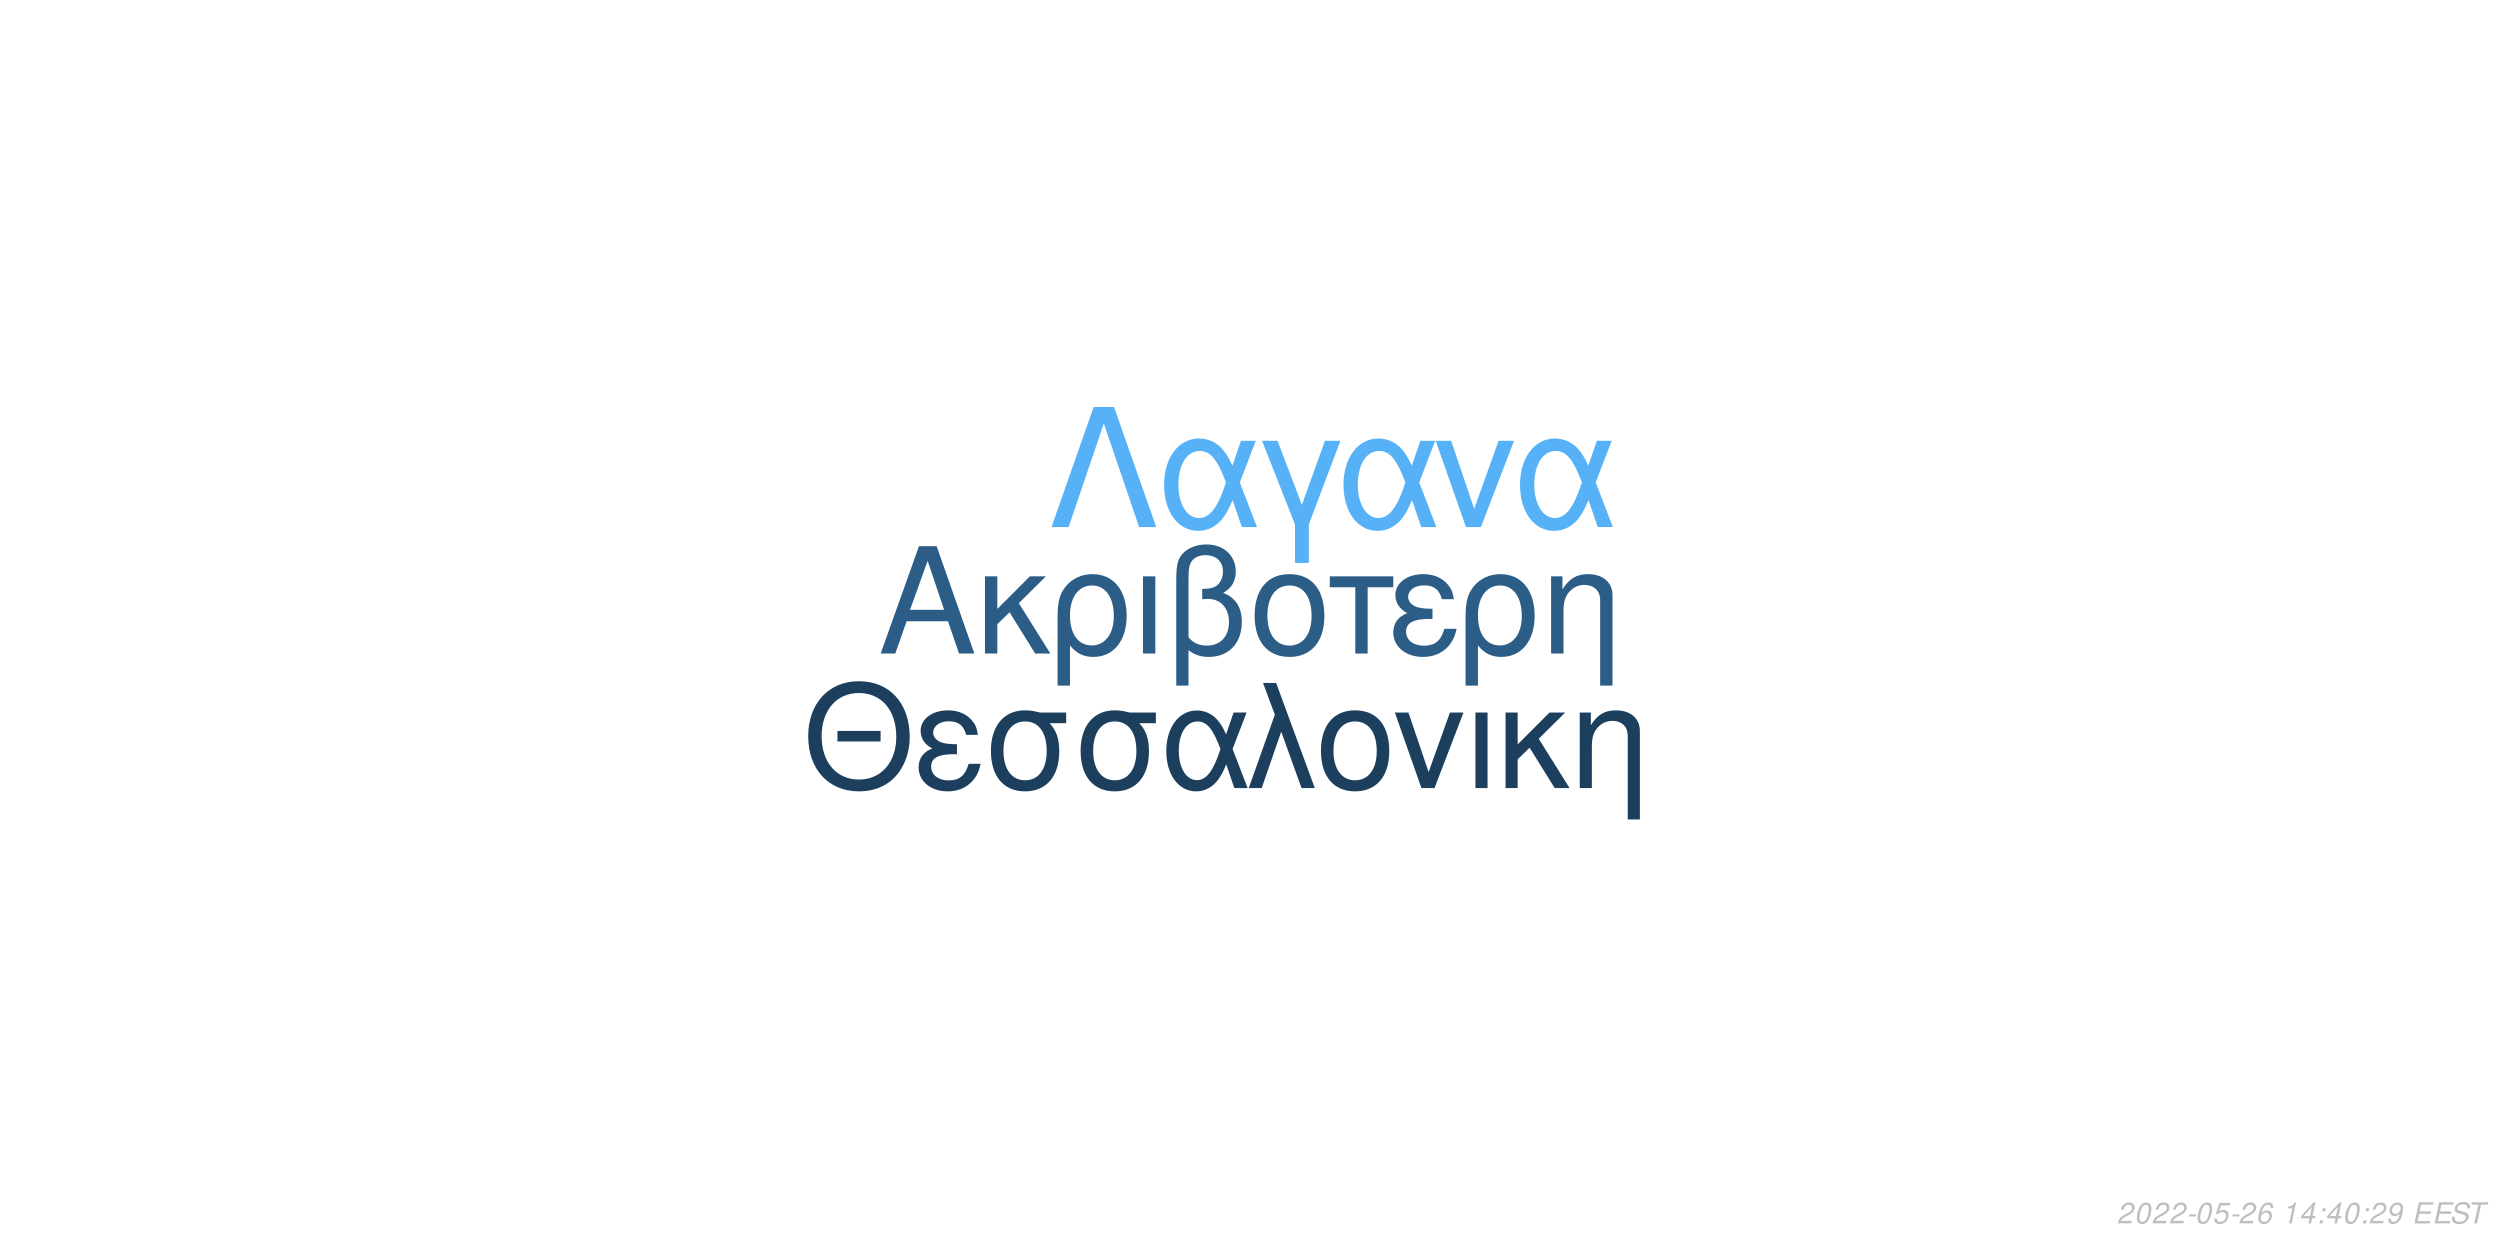
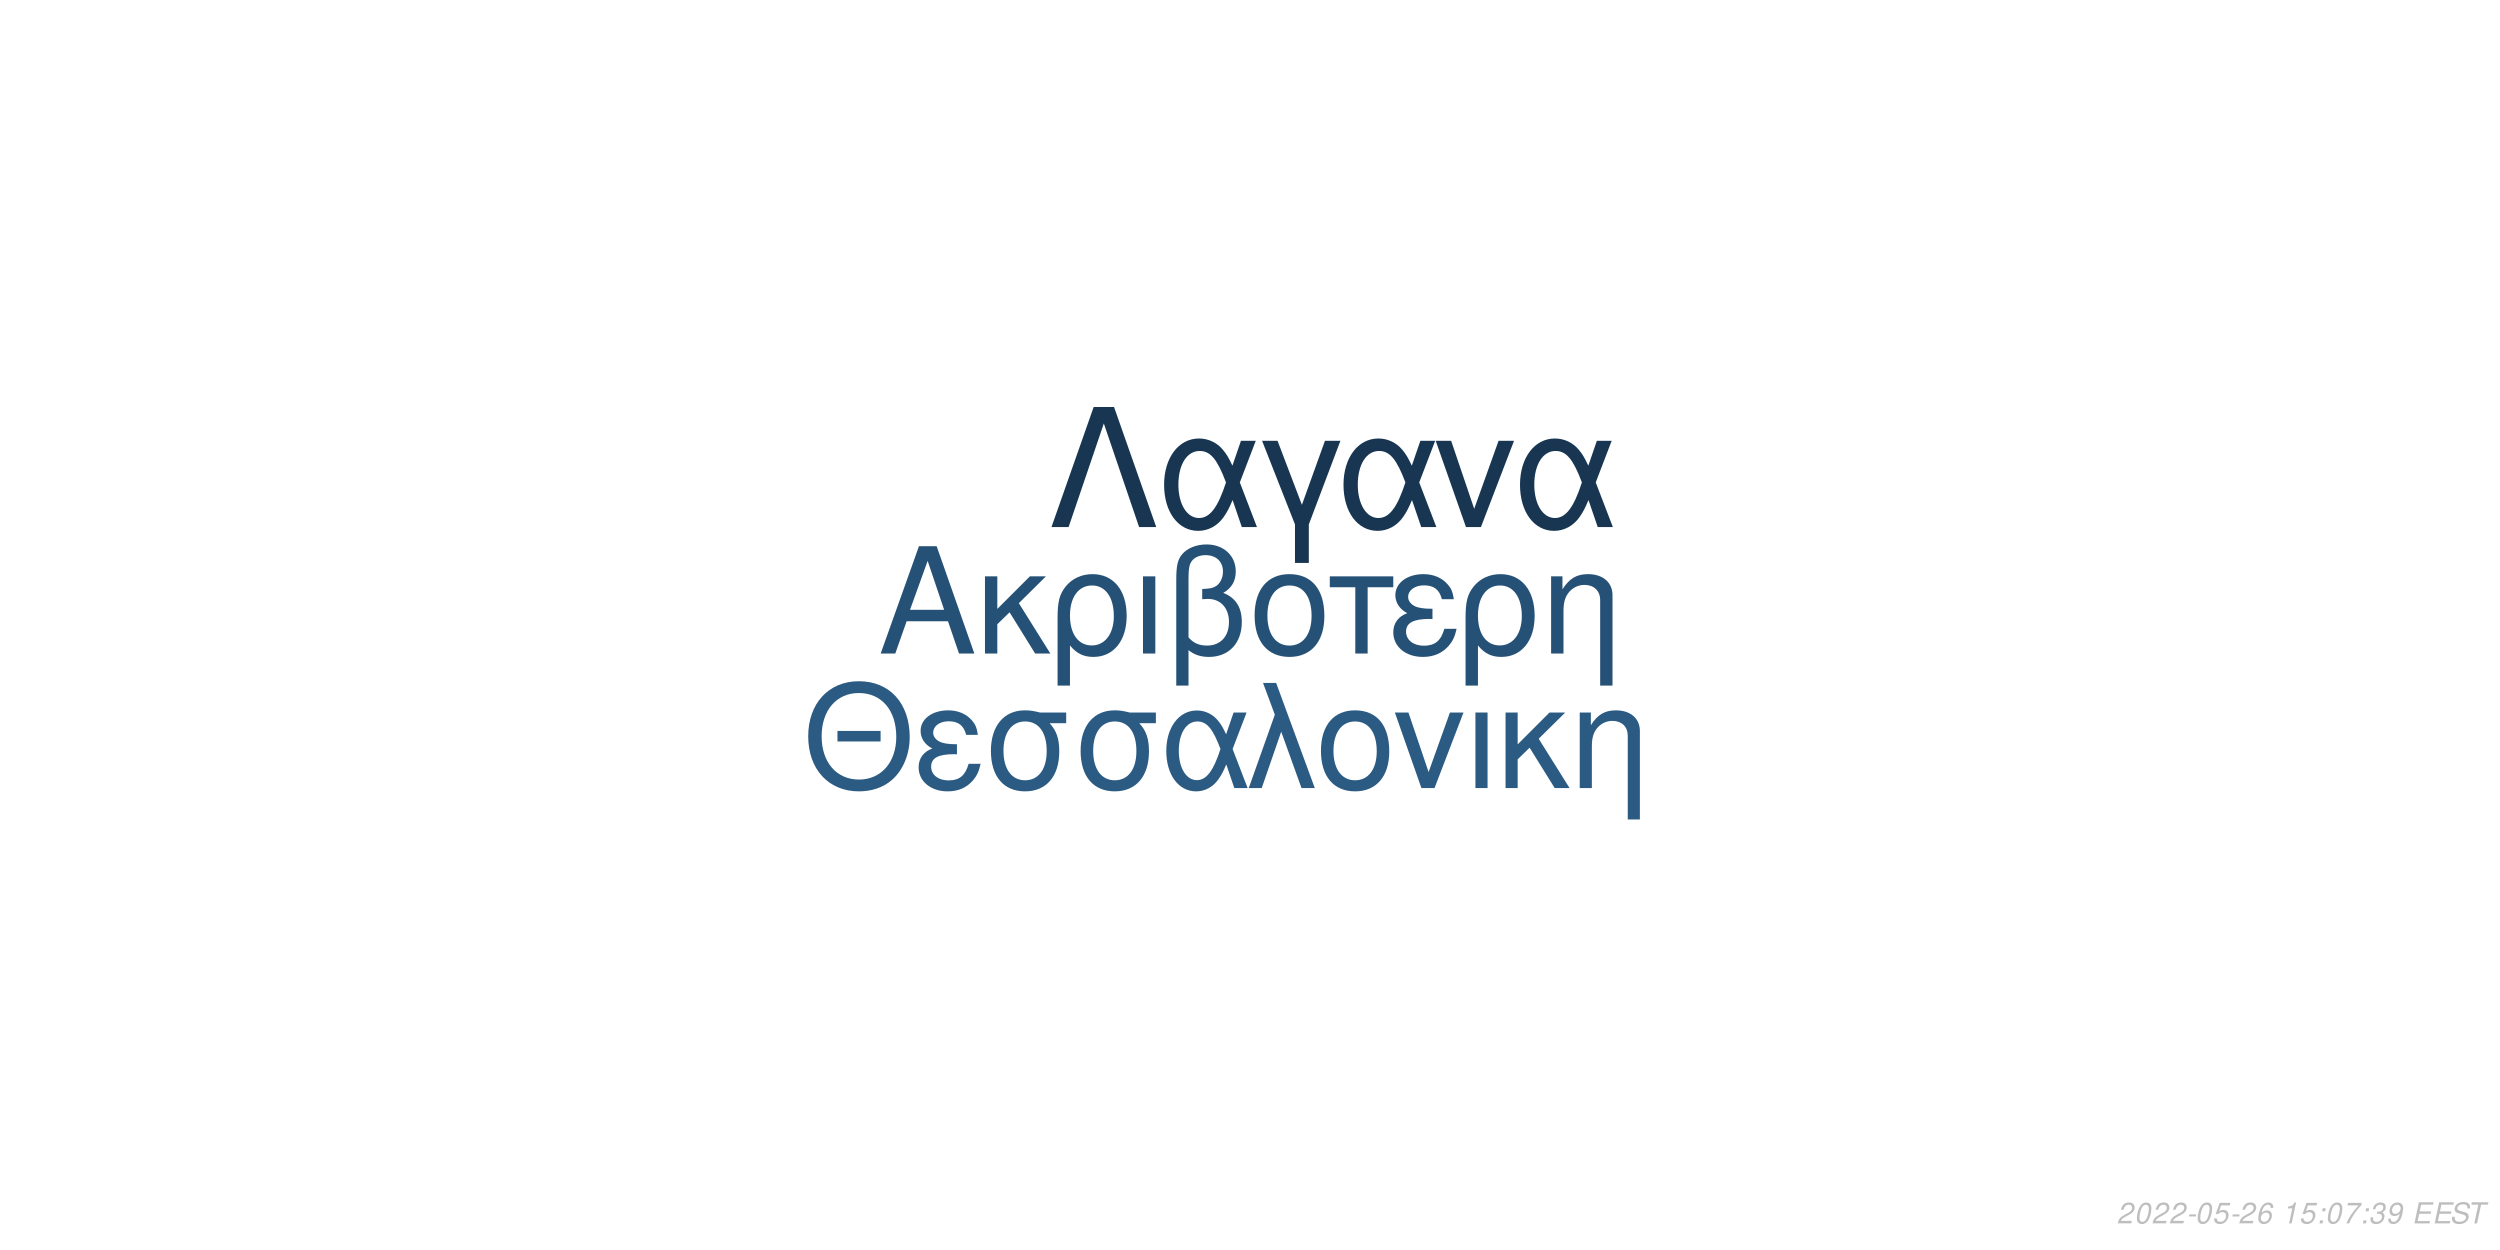
<svg xmlns="http://www.w3.org/2000/svg" xmlns:xlink="http://www.w3.org/1999/xlink" width="864pt" height="432pt" viewBox="0 0 864 432" version="1.1">
  <defs>
    <g>
      <symbol overflow="visible" id="glyph0-0">
        <path style="stroke:none;" d="" />
      </symbol>
      <symbol overflow="visible" id="glyph0-1">
        <path style="stroke:none;" d="M 24.125 -11.141 L 27.938 0 L 33.234 0 L 20.203 -37.094 L 14.094 -37.094 L 0.859 0 L 5.906 0 L 9.828 -11.141 Z M 22.797 -15.109 L 11 -15.109 L 17.094 -32.016 Z M 22.797 -15.109 " />
      </symbol>
      <symbol overflow="visible" id="glyph0-2">
        <path style="stroke:none;" d="M 7.172 -15.422 L 7.172 -26.672 L 2.906 -26.672 L 2.906 0 L 7.172 0 L 7.172 -10.125 L 11.406 -14.25 L 20.25 0 L 25.5 0 L 14.609 -17.406 L 23.969 -26.672 L 18.422 -26.672 Z M 7.172 -15.422 " />
      </symbol>
      <symbol overflow="visible" id="glyph0-3">
        <path style="stroke:none;" d="M 3 11.094 L 7.281 11.094 L 7.281 -2.797 C 9.516 -0.047 11.953 1.172 15.375 1.172 C 22.344 1.172 26.875 -4.422 26.875 -13.031 C 26.875 -21.891 22.297 -27.438 15.062 -27.438 C 11.297 -27.438 7.984 -25.906 5.797 -23.156 C 3.672 -20.516 3 -17.969 3 -12.359 Z M 14.906 -23.516 C 19.547 -23.516 22.438 -19.438 22.438 -12.922 C 22.438 -6.812 19.391 -2.797 14.812 -2.797 C 10.172 -2.797 7.281 -6.766 7.281 -13.125 C 7.281 -19.484 10.234 -23.516 14.906 -23.516 Z M 14.906 -23.516 " />
      </symbol>
      <symbol overflow="visible" id="glyph0-4">
        <path style="stroke:none;" d="M 3.516 0 L 7.781 0 L 7.781 -26.672 L 3.516 -26.672 Z M 3.516 0 " />
      </symbol>
      <symbol overflow="visible" id="glyph0-5">
        <path style="stroke:none;" d="M 4.016 11.094 L 8.25 11.094 L 8.25 -1.172 C 10.172 0.406 12.422 1.172 15.312 1.172 C 22.188 1.172 26.672 -3.609 26.672 -10.891 C 26.672 -15.984 24.578 -19.234 20.25 -20.969 C 23.109 -22.547 24.578 -25.031 24.578 -28.344 C 24.578 -33.844 20.406 -37.703 14.453 -37.703 C 10.938 -37.703 7.734 -36.391 6 -34.25 C 4.484 -32.422 4.016 -30.328 4.016 -25.391 Z M 8.25 -25.656 C 8.25 -29.359 8.5 -30.844 9.469 -32.062 C 10.375 -33.281 12.156 -34 14.094 -34 C 17.812 -34 20.156 -31.812 20.156 -28.297 C 20.156 -25.953 18.984 -23.812 17.297 -23.047 C 16.281 -22.547 15.469 -22.438 12.984 -22.297 L 12.984 -18.781 C 13.734 -18.828 14.344 -18.875 14.969 -18.875 C 19.344 -18.875 22.234 -15.719 22.234 -10.891 C 22.234 -5.906 19.281 -2.75 14.656 -2.75 C 11.953 -2.75 9.922 -3.609 8.25 -5.594 Z M 8.25 -25.656 " />
      </symbol>
      <symbol overflow="visible" id="glyph0-6">
        <path style="stroke:none;" d="M 14.094 -27.438 C 6.562 -27.438 2.094 -22.094 2.094 -13.125 C 2.094 -4.125 6.562 1.172 14.141 1.172 C 21.672 1.172 26.203 -4.172 26.203 -12.922 C 26.203 -22.188 21.828 -27.438 14.094 -27.438 Z M 14.141 -23.516 C 18.938 -23.516 21.781 -19.594 21.781 -12.984 C 21.781 -6.672 18.828 -2.75 14.141 -2.75 C 9.422 -2.75 6.516 -6.672 6.516 -13.125 C 6.516 -19.594 9.422 -23.516 14.141 -23.516 Z M 14.141 -23.516 " />
      </symbol>
      <symbol overflow="visible" id="glyph0-7">
        <path style="stroke:none;" d="M 7.891 0 L 12.156 0 L 12.156 -22.906 L 21.016 -22.906 L 21.016 -26.672 L -0.922 -26.672 L -0.922 -22.906 L 7.891 -22.906 Z M 7.891 0 " />
      </symbol>
      <symbol overflow="visible" id="glyph0-8">
        <path style="stroke:none;" d="M 14.562 -15.469 C 11.344 -15.469 9.562 -15.781 8.297 -16.438 C 6.922 -17.203 6.156 -18.328 6.156 -19.547 C 6.156 -21.891 8.453 -23.562 11.656 -23.562 C 15.062 -23.562 16.953 -22.094 17.812 -18.781 L 21.938 -18.781 C 21.578 -21.266 21.062 -22.5 19.797 -23.922 C 17.812 -26.203 14.906 -27.438 11.453 -27.438 C 5.797 -27.438 1.734 -24.375 1.734 -20.203 C 1.734 -17.609 3.156 -15.375 5.859 -13.938 C 2.797 -12.875 1.016 -10.484 1.016 -7.328 C 1.016 -2.391 5.297 1.172 11.25 1.172 C 14.969 1.172 17.906 -0.109 20.156 -2.641 C 21.578 -4.328 22.297 -5.797 22.906 -8.547 L 18.672 -8.547 C 17.5 -4.422 15.422 -2.703 11.609 -2.703 C 7.938 -2.703 5.438 -4.688 5.438 -7.578 C 5.438 -10.578 7.938 -11.953 13.484 -11.953 C 13.641 -11.953 14.094 -11.953 14.562 -11.906 Z M 14.562 -15.469 " />
      </symbol>
      <symbol overflow="visible" id="glyph0-9">
        <path style="stroke:none;" d="M 3.562 -26.672 L 3.562 0 L 7.844 0 L 7.844 -14.703 C 7.844 -17.906 8.5 -19.891 10.031 -21.531 C 11.406 -22.953 13.188 -23.719 15.062 -23.719 C 18.375 -23.719 20.516 -21.672 20.516 -18.469 L 20.516 11.094 L 24.781 11.094 L 24.781 -20.156 C 24.781 -24.578 21.469 -27.438 16.328 -27.438 C 12.359 -27.438 9.828 -25.906 7.484 -22.188 L 7.484 -26.672 Z M 3.562 -26.672 " />
      </symbol>
      <symbol overflow="visible" id="glyph1-0">
        <path style="stroke:none;" d="" />
      </symbol>
      <symbol overflow="visible" id="glyph1-1">
        <path style="stroke:none;" d="M 26.859 -19.734 L 11.953 -19.734 L 11.953 -16.094 L 26.859 -16.094 Z M 19.328 -36.922 C 8.922 -36.922 1.844 -29.25 1.844 -17.891 C 1.844 -6.484 8.875 1.141 19.391 1.141 C 23.812 1.141 27.703 -0.203 30.641 -2.688 C 34.578 -6.031 36.922 -11.656 36.922 -17.594 C 36.922 -29.297 30 -36.922 19.328 -36.922 Z M 19.328 -32.844 C 27.203 -32.844 32.281 -26.906 32.281 -17.688 C 32.281 -8.922 27.062 -2.938 19.391 -2.938 C 11.609 -2.938 6.484 -8.922 6.484 -17.891 C 6.484 -26.859 11.609 -32.844 19.328 -32.844 Z M 19.328 -32.844 " />
      </symbol>
      <symbol overflow="visible" id="glyph1-2">
        <path style="stroke:none;" d="M 14.25 -15.141 C 11.109 -15.141 9.375 -15.453 8.125 -16.094 C 6.781 -16.844 6.031 -17.938 6.031 -19.141 C 6.031 -21.422 8.266 -23.078 11.406 -23.078 C 14.75 -23.078 16.594 -21.625 17.438 -18.391 L 21.469 -18.391 C 21.125 -20.828 20.625 -22.031 19.391 -23.422 C 17.438 -25.656 14.594 -26.859 11.219 -26.859 C 5.688 -26.859 1.688 -23.875 1.688 -19.781 C 1.688 -17.234 3.094 -15.047 5.734 -13.656 C 2.734 -12.609 1 -10.266 1 -7.172 C 1 -2.344 5.188 1.141 11.016 1.141 C 14.656 1.141 17.547 -0.094 19.734 -2.594 C 21.125 -4.234 21.828 -5.688 22.422 -8.375 L 18.281 -8.375 C 17.141 -4.328 15.094 -2.641 11.359 -2.641 C 7.766 -2.641 5.328 -4.578 5.328 -7.422 C 5.328 -10.359 7.766 -11.703 13.203 -11.703 C 13.359 -11.703 13.797 -11.703 14.25 -11.656 Z M 14.25 -15.141 " />
      </symbol>
      <symbol overflow="visible" id="glyph1-3">
        <path style="stroke:none;" d="M 29 -26.109 L 19.938 -26.109 C 17.594 -26.703 16.438 -26.859 14.703 -26.859 C 7.469 -26.859 2.984 -21.469 2.984 -12.859 C 2.984 -4.031 7.375 1.141 14.797 1.141 C 22.172 1.141 26.609 -4.078 26.609 -12.656 C 26.609 -17.047 25.656 -19.828 23.266 -22.422 L 29 -22.422 Z M 14.797 -23.016 C 19.531 -23.016 22.266 -19.234 22.266 -12.75 C 22.266 -6.531 19.438 -2.688 14.797 -2.688 C 10.172 -2.688 7.328 -6.531 7.328 -12.859 C 7.328 -19.188 10.172 -23.016 14.797 -23.016 Z M 14.797 -23.016 " />
      </symbol>
      <symbol overflow="visible" id="glyph1-4">
        <path style="stroke:none;" d="M 29.344 -26.109 L 24.859 -26.109 L 22.266 -18.578 C 21.125 -21.031 20.484 -22.125 19.328 -23.469 C 17.547 -25.609 14.906 -26.812 12.156 -26.812 C 5.984 -26.812 1.594 -20.984 1.594 -12.812 C 1.594 -4.578 5.828 1.141 11.906 1.141 C 14.953 1.141 17.734 -0.344 19.625 -3.047 C 20.672 -4.531 21.281 -5.688 22.328 -8.172 L 25.109 0 L 29.703 0 L 24.516 -13.5 Z M 20.328 -13.5 C 17.891 -5.922 15.453 -2.734 12.156 -2.734 C 8.516 -2.734 5.922 -6.922 5.922 -12.812 C 5.922 -18.938 8.516 -23.016 12.359 -23.016 C 15.594 -23.016 17.688 -20.531 20.328 -13.5 Z M 20.328 -13.5 " />
      </symbol>
      <symbol overflow="visible" id="glyph1-5">
        <path style="stroke:none;" d="M 1.094 0 L 5.578 0 L 12.312 -19.484 L 19.328 0 L 23.922 0 L 10.562 -36.328 L 6.031 -36.328 L 10.109 -25.359 Z M 1.094 0 " />
      </symbol>
      <symbol overflow="visible" id="glyph1-6">
        <path style="stroke:none;" d="M 13.797 -26.859 C 6.422 -26.859 2.047 -21.625 2.047 -12.859 C 2.047 -4.031 6.422 1.141 13.859 1.141 C 21.234 1.141 25.656 -4.078 25.656 -12.656 C 25.656 -21.719 21.375 -26.859 13.797 -26.859 Z M 13.859 -23.016 C 18.531 -23.016 21.328 -19.188 21.328 -12.703 C 21.328 -6.531 18.438 -2.688 13.859 -2.688 C 9.219 -2.688 6.375 -6.531 6.375 -12.859 C 6.375 -19.188 9.219 -23.016 13.859 -23.016 Z M 13.859 -23.016 " />
      </symbol>
      <symbol overflow="visible" id="glyph1-7">
        <path style="stroke:none;" d="M 14.297 0 L 24.312 -26.109 L 19.625 -26.109 L 12.25 -5.531 L 5.281 -26.109 L 0.594 -26.109 L 9.766 0 Z M 14.297 0 " />
      </symbol>
      <symbol overflow="visible" id="glyph1-8">
        <path style="stroke:none;" d="M 3.438 0 L 7.625 0 L 7.625 -26.109 L 3.438 -26.109 Z M 3.438 0 " />
      </symbol>
      <symbol overflow="visible" id="glyph1-9">
        <path style="stroke:none;" d="M 7.031 -15.094 L 7.031 -26.109 L 2.844 -26.109 L 2.844 0 L 7.031 0 L 7.031 -9.922 L 11.156 -13.953 L 19.828 0 L 24.969 0 L 14.297 -17.047 L 23.469 -26.109 L 18.031 -26.109 Z M 7.031 -15.094 " />
      </symbol>
      <symbol overflow="visible" id="glyph1-10">
        <path style="stroke:none;" d="M 3.484 -26.109 L 3.484 0 L 7.672 0 L 7.672 -14.406 C 7.672 -17.547 8.328 -19.484 9.812 -21.078 C 11.156 -22.469 12.906 -23.219 14.75 -23.219 C 17.984 -23.219 20.078 -21.234 20.078 -18.094 L 20.078 10.859 L 24.266 10.859 L 24.266 -19.734 C 24.266 -24.062 21.031 -26.859 16 -26.859 C 12.109 -26.859 9.609 -25.359 7.328 -21.719 L 7.328 -26.109 Z M 3.484 -26.109 " />
      </symbol>
      <symbol overflow="visible" id="glyph2-0">
        <path style="stroke:none;" d="" />
      </symbol>
      <symbol overflow="visible" id="glyph2-1">
        <path style="stroke:none;" d="M 22.531 -41.484 L 15.484 -41.484 L 0.906 0 L 6.828 0 L 19 -35.797 L 31.188 0 L 37.109 0 Z M 22.531 -41.484 " />
      </symbol>
      <symbol overflow="visible" id="glyph2-2">
        <path style="stroke:none;" d="M 33.516 -29.812 L 28.391 -29.812 L 25.438 -21.219 C 24.125 -24.016 23.391 -25.266 22.078 -26.797 C 20.031 -29.25 17.016 -30.609 13.891 -30.609 C 6.828 -30.609 1.828 -23.953 1.828 -14.625 C 1.828 -5.234 6.656 1.312 13.594 1.312 C 17.078 1.312 20.266 -0.391 22.422 -3.469 C 23.609 -5.172 24.297 -6.484 25.5 -9.328 L 28.688 0 L 33.922 0 L 28 -15.422 Z M 23.219 -15.422 C 20.422 -6.766 17.641 -3.125 13.891 -3.125 C 9.734 -3.125 6.766 -7.906 6.766 -14.625 C 6.766 -21.625 9.734 -26.297 14.109 -26.297 C 17.812 -26.297 20.203 -23.453 23.219 -15.422 Z M 23.219 -15.422 " />
      </symbol>
      <symbol overflow="visible" id="glyph2-3">
        <path style="stroke:none;" d="M 12.062 12.406 L 16.844 12.406 L 16.844 -0.906 L 27.766 -29.812 L 22.422 -29.812 L 14.453 -7.688 L 6.031 -29.812 L 0.688 -29.812 L 12.062 -0.906 Z M 12.062 12.406 " />
      </symbol>
      <symbol overflow="visible" id="glyph2-4">
        <path style="stroke:none;" d="M 16.328 0 L 27.766 -29.812 L 22.422 -29.812 L 14 -6.312 L 6.031 -29.812 L 0.688 -29.812 L 11.156 0 Z M 16.328 0 " />
      </symbol>
      <symbol overflow="visible" id="glyph3-0">
        <path style="stroke:none;" d="" />
      </symbol>
      <symbol overflow="visible" id="glyph3-1">
        <path style="stroke:none;" d="M 5.234 -0.875 L 1.469 -0.875 C 1.641 -1.375 2.203 -1.891 3.109 -2.344 L 4.234 -2.938 C 5.562 -3.625 6.219 -4.469 6.219 -5.484 C 6.219 -5.938 6.062 -6.359 5.797 -6.656 C 5.469 -7.047 4.984 -7.234 4.312 -7.234 C 2.766 -7.234 1.891 -6.453 1.484 -4.734 L 2.375 -4.734 C 2.484 -5.188 2.609 -5.484 2.797 -5.75 C 3.094 -6.203 3.609 -6.453 4.188 -6.453 C 4.891 -6.453 5.344 -6.031 5.344 -5.375 C 5.344 -4.703 4.859 -4.094 4.016 -3.656 L 2.984 -3.125 C 1.234 -2.188 0.797 -1.656 0.344 -0.016 L 5.047 -0.016 Z M 5.234 -0.875 " />
      </symbol>
      <symbol overflow="visible" id="glyph3-2">
        <path style="stroke:none;" d="M 4.203 -7.234 C 3.375 -7.234 2.688 -6.812 2.125 -5.984 C 1.484 -5.047 0.984 -3.188 0.984 -1.734 C 0.984 -1.109 1.172 -0.562 1.484 -0.266 C 1.797 0.047 2.281 0.234 2.766 0.234 C 3.625 0.234 4.281 -0.156 4.859 -1.016 C 5.516 -1.953 6 -3.797 6 -5.266 C 6 -6.5 5.328 -7.234 4.203 -7.234 Z M 4.094 -6.453 C 4.734 -6.453 5.125 -5.984 5.125 -5.156 C 5.125 -4.203 4.781 -2.625 4.406 -1.812 C 3.984 -0.938 3.516 -0.547 2.875 -0.547 C 2.25 -0.547 1.875 -1.031 1.875 -1.828 C 1.875 -2.797 2.203 -4.344 2.594 -5.203 C 2.984 -6.047 3.453 -6.453 4.094 -6.453 Z M 4.094 -6.453 " />
      </symbol>
      <symbol overflow="visible" id="glyph3-3">
        <path style="stroke:none;" d="M 3.516 -3.125 L 1.125 -3.125 L 0.969 -2.406 L 3.359 -2.406 Z M 3.516 -3.125 " />
      </symbol>
      <symbol overflow="visible" id="glyph3-4">
        <path style="stroke:none;" d="M 6.297 -7.094 L 2.594 -7.094 L 1.234 -3.234 L 2.047 -3.234 C 2.656 -3.766 2.938 -3.906 3.531 -3.906 C 4.328 -3.906 4.797 -3.453 4.797 -2.688 C 4.797 -1.438 3.969 -0.547 2.828 -0.547 C 2.031 -0.547 1.609 -0.938 1.578 -1.734 L 0.703 -1.734 L 0.703 -1.516 C 0.703 -0.938 0.844 -0.547 1.188 -0.266 C 1.562 0.062 2.078 0.234 2.703 0.234 C 3.656 0.234 4.391 -0.156 4.984 -0.922 C 5.422 -1.5 5.672 -2.234 5.672 -2.953 C 5.672 -4 4.938 -4.672 3.812 -4.672 C 3.328 -4.672 2.906 -4.547 2.406 -4.234 L 3.109 -6.219 L 6.109 -6.219 Z M 6.297 -7.094 " />
      </symbol>
      <symbol overflow="visible" id="glyph3-5">
        <path style="stroke:none;" d="M 6.125 -5.344 L 6.141 -5.625 C 6.141 -6.609 5.453 -7.234 4.391 -7.234 C 3.438 -7.234 2.641 -6.719 2.016 -5.703 C 1.422 -4.781 0.938 -2.953 0.938 -1.688 C 0.938 -0.516 1.688 0.234 2.859 0.234 C 3.703 0.234 4.438 -0.156 5 -0.875 C 5.406 -1.422 5.672 -2.156 5.672 -2.766 C 5.672 -3.812 4.969 -4.5 3.906 -4.5 C 3.234 -4.5 2.672 -4.234 2.094 -3.625 C 2.406 -5.375 3.234 -6.453 4.25 -6.453 C 4.703 -6.453 5.062 -6.234 5.172 -5.844 C 5.203 -5.719 5.234 -5.578 5.25 -5.344 Z M 3.656 -3.734 C 4.344 -3.734 4.797 -3.281 4.797 -2.625 C 4.797 -1.469 3.984 -0.547 2.984 -0.547 C 2.297 -0.547 1.812 -1.047 1.812 -1.766 C 1.812 -2.859 2.625 -3.734 3.656 -3.734 Z M 3.656 -3.734 " />
      </symbol>
      <symbol overflow="visible" id="glyph3-6">
        <path style="stroke:none;" d="" />
      </symbol>
      <symbol overflow="visible" id="glyph3-7">
        <path style="stroke:none;" d="M 3.703 -5.188 L 2.594 0 L 3.469 0 L 5.016 -7.234 L 4.438 -7.234 C 3.906 -6.156 3.688 -6.016 2.234 -5.812 L 2.109 -5.188 Z M 3.703 -5.188 " />
      </symbol>
      <symbol overflow="visible" id="glyph3-8">
-         <path style="stroke:none;" d="M 3.625 -1.75 L 3.266 0 L 4.141 0 L 4.516 -1.75 L 5.562 -1.75 L 5.734 -2.531 L 4.688 -2.531 L 5.688 -7.234 L 5.016 -7.234 L 0.844 -2.672 L 0.641 -1.75 Z M 3.797 -2.531 L 1.594 -2.531 L 4.469 -5.703 Z M 3.797 -2.531 " />
+         <path style="stroke:none;" d="M 2.359 -1.031 L 1.312 -1.031 L 1.094 0 L 2.141 0 Z M 3.266 -5.234 L 2.219 -5.234 L 2 -4.203 L 3.047 -4.203 Z M 3.266 -5.234 " />
      </symbol>
      <symbol overflow="visible" id="glyph3-9">
-         <path style="stroke:none;" d="M 2.359 -1.031 L 1.312 -1.031 L 1.094 0 L 2.141 0 Z M 3.266 -5.234 L 2.219 -5.234 L 2 -4.203 L 3.047 -4.203 Z M 3.266 -5.234 " />
+         <path style="stroke:none;" d="M 6.703 -7.094 L 1.953 -7.094 L 1.766 -6.219 L 5.594 -6.219 C 3.344 -3.688 2.266 -2.109 1.375 0 L 2.344 0 C 3.031 -1.906 4.828 -4.594 6.547 -6.281 Z M 6.703 -7.094 " />
      </symbol>
      <symbol overflow="visible" id="glyph3-10">
+         <path style="stroke:none;" d="M 2.922 -3.312 C 3.125 -3.344 3.234 -3.344 3.375 -3.344 C 4.203 -3.344 4.688 -3 4.688 -2.406 C 4.688 -1.312 3.906 -0.547 2.781 -0.547 C 2.047 -0.547 1.594 -0.938 1.594 -1.562 C 1.594 -1.719 1.609 -1.844 1.656 -2.094 L 0.766 -2.094 C 0.734 -1.797 0.719 -1.641 0.719 -1.469 C 0.719 -0.375 1.406 0.234 2.641 0.234 C 3.547 0.234 4.297 -0.078 4.812 -0.656 C 5.266 -1.156 5.562 -1.875 5.562 -2.547 C 5.562 -3.125 5.344 -3.453 4.797 -3.734 C 5.641 -4.234 6.016 -4.844 6.016 -5.734 C 6.016 -6.656 5.312 -7.234 4.203 -7.234 C 3.375 -7.234 2.672 -6.938 2.188 -6.375 C 1.891 -6.031 1.703 -5.641 1.516 -4.906 L 2.391 -4.906 C 2.5 -5.359 2.594 -5.594 2.734 -5.812 C 3.047 -6.234 3.516 -6.453 4.078 -6.453 C 4.734 -6.453 5.141 -6.125 5.141 -5.578 C 5.141 -5.188 5.016 -4.797 4.797 -4.547 C 4.516 -4.234 4 -4.062 3.266 -4.062 L 3.078 -4.062 Z M 2.922 -3.312 " />
+       </symbol>
+       <symbol overflow="visible" id="glyph3-11">
        <path style="stroke:none;" d="M 0.844 -1.656 C 0.844 -1.547 0.844 -1.438 0.844 -1.375 C 0.844 -0.406 1.531 0.234 2.578 0.234 C 3.203 0.234 3.766 0.016 4.297 -0.438 C 4.938 -1 5.312 -1.656 5.594 -2.719 C 5.844 -3.672 6.016 -4.766 6.016 -5.375 C 6.016 -5.844 5.844 -6.328 5.547 -6.656 C 5.203 -7.031 4.703 -7.234 4.062 -7.234 C 2.516 -7.234 1.297 -5.938 1.297 -4.266 C 1.297 -3.203 1.984 -2.547 3.047 -2.547 C 3.484 -2.547 3.953 -2.672 4.281 -2.891 C 4.406 -2.984 4.547 -3.078 4.828 -3.344 C 4.438 -1.484 3.703 -0.547 2.703 -0.547 C 2.109 -0.547 1.719 -0.938 1.719 -1.547 L 1.719 -1.656 Z M 3.953 -6.453 C 4.625 -6.453 5.141 -5.953 5.141 -5.281 C 5.141 -4.188 4.312 -3.312 3.297 -3.312 C 2.594 -3.312 2.172 -3.734 2.172 -4.453 C 2.172 -5.562 2.984 -6.453 3.953 -6.453 Z M 3.953 -6.453 " />
      </symbol>
-       <symbol overflow="visible" id="glyph3-11">
+       <symbol overflow="visible" id="glyph3-12">
        <path style="stroke:none;" d="M 2.547 -3.312 L 6.5 -3.312 L 6.688 -4.141 L 2.719 -4.141 L 3.219 -6.469 L 7.344 -6.469 L 7.516 -7.297 L 2.453 -7.297 L 0.906 0 L 6.125 0 L 6.297 -0.812 L 2.016 -0.812 Z M 2.547 -3.312 " />
      </symbol>
-       <symbol overflow="visible" id="glyph3-12">
+       <symbol overflow="visible" id="glyph3-13">
        <path style="stroke:none;" d="M 7.062 -5.156 C 7.125 -5.438 7.141 -5.562 7.141 -5.703 C 7.141 -6.156 6.938 -6.594 6.594 -6.891 C 6.188 -7.25 5.656 -7.406 4.875 -7.406 C 3.844 -7.406 3.047 -7.125 2.5 -6.562 C 2.094 -6.141 1.781 -5.438 1.781 -4.922 C 1.781 -4.297 2.219 -3.766 2.891 -3.562 L 4.594 -3.094 C 5.406 -2.859 5.734 -2.578 5.734 -2.094 C 5.734 -1.781 5.547 -1.406 5.266 -1.141 C 4.844 -0.766 4.266 -0.578 3.453 -0.578 C 2.328 -0.578 1.812 -0.984 1.812 -1.906 C 1.812 -2.047 1.812 -2.125 1.844 -2.312 L 0.984 -2.312 C 0.906 -2.062 0.891 -1.906 0.891 -1.688 C 0.891 -0.484 1.797 0.234 3.297 0.234 C 4.359 0.234 5.234 -0.062 5.812 -0.609 C 6.344 -1.078 6.688 -1.797 6.688 -2.375 C 6.688 -2.641 6.609 -2.906 6.453 -3.156 C 6.234 -3.5 5.938 -3.703 5.469 -3.828 L 3.75 -4.312 C 2.984 -4.547 2.734 -4.734 2.734 -5.188 C 2.734 -5.547 2.875 -5.844 3.188 -6.109 C 3.547 -6.438 4.031 -6.594 4.703 -6.594 C 5.266 -6.594 5.688 -6.484 5.906 -6.297 C 6.094 -6.125 6.219 -5.797 6.219 -5.516 C 6.219 -5.422 6.203 -5.344 6.188 -5.156 Z M 7.062 -5.156 " />
      </symbol>
-       <symbol overflow="visible" id="glyph3-13">
+       <symbol overflow="visible" id="glyph3-14">
        <path style="stroke:none;" d="M 4.938 -6.469 L 7.312 -6.469 L 7.484 -7.297 L 1.75 -7.297 L 1.578 -6.469 L 3.984 -6.469 L 2.609 0 L 3.547 0 Z M 4.938 -6.469 " />
      </symbol>
    </g>
  </defs>
  <g id="surface1">
    <rect x="0" y="0" width="864" height="432" style="fill:rgb(100%,100%,100%);fill-opacity:1;stroke:none;" />
-     <g style="fill:rgb(17.255%,36.471%,52.941%);fill-opacity:1;">
+     <g style="fill:rgb(14.902%,31.765%,46.275%);fill-opacity:1;">
      <use xlink:href="#glyph0-1" x="303.5" y="225.861" />
      <use xlink:href="#glyph0-2" x="337.5" y="225.861" />
      <use xlink:href="#glyph0-3" x="362.5" y="225.861" />
      <use xlink:href="#glyph0-4" x="391.5" y="225.861" />
      <use xlink:href="#glyph0-5" x="402.5" y="225.861" />
      <use xlink:href="#glyph0-6" x="431.5" y="225.861" />
      <use xlink:href="#glyph0-7" x="460.5" y="225.861" />
      <use xlink:href="#glyph0-8" x="480.5" y="225.861" />
      <use xlink:href="#glyph0-3" x="503.5" y="225.861" />
      <use xlink:href="#glyph0-9" x="532.5" y="225.861" />
    </g>
-     <g style="fill:rgb(11.373%,24.706%,36.863%);fill-opacity:1;">
+     <g style="fill:rgb(16.863%,35.294%,50.98%);fill-opacity:1;">
      <use xlink:href="#glyph1-1" x="277.473" y="272.354" />
      <use xlink:href="#glyph1-2" x="316.473" y="272.354" />
      <use xlink:href="#glyph1-3" x="339.473" y="272.354" />
      <use xlink:href="#glyph1-3" x="370.473" y="272.354" />
      <use xlink:href="#glyph1-4" x="401.473" y="272.354" />
      <use xlink:href="#glyph1-5" x="430.473" y="272.354" />
      <use xlink:href="#glyph1-6" x="454.473" y="272.354" />
      <use xlink:href="#glyph1-7" x="481.473" y="272.354" />
      <use xlink:href="#glyph1-8" x="506.473" y="272.354" />
      <use xlink:href="#glyph1-9" x="517.473" y="272.354" />
      <use xlink:href="#glyph1-10" x="542.473" y="272.354" />
    </g>
-     <g style="fill:rgb(33.725%,69.412%,96.863%);fill-opacity:1;">
+     <g style="fill:rgb(9.412%,21.176%,32.157%);fill-opacity:1;">
      <use xlink:href="#glyph2-1" x="362.484" y="182.152" />
      <use xlink:href="#glyph2-2" x="400.484" y="182.152" />
      <use xlink:href="#glyph2-3" x="435.484" y="182.152" />
      <use xlink:href="#glyph2-2" x="462.484" y="182.152" />
      <use xlink:href="#glyph2-4" x="495.484" y="182.152" />
      <use xlink:href="#glyph2-2" x="523.484" y="182.152" />
    </g>
    <g style="fill:rgb(74.51%,74.51%,74.51%);fill-opacity:1;">
      <use xlink:href="#glyph3-1" x="731.52" y="422.81" />
      <use xlink:href="#glyph3-2" x="737.52" y="422.81" />
      <use xlink:href="#glyph3-1" x="743.52" y="422.81" />
      <use xlink:href="#glyph3-1" x="749.52" y="422.81" />
      <use xlink:href="#glyph3-3" x="755.52" y="422.81" />
      <use xlink:href="#glyph3-2" x="758.52" y="422.81" />
      <use xlink:href="#glyph3-4" x="764.52" y="422.81" />
      <use xlink:href="#glyph3-3" x="770.52" y="422.81" />
      <use xlink:href="#glyph3-1" x="773.52" y="422.81" />
      <use xlink:href="#glyph3-5" x="779.52" y="422.81" />
      <use xlink:href="#glyph3-6" x="785.52" y="422.81" />
      <use xlink:href="#glyph3-7" x="788.52" y="422.81" />
-       <use xlink:href="#glyph3-8" x="794.52" y="422.81" />
-       <use xlink:href="#glyph3-9" x="800.52" y="422.81" />
-       <use xlink:href="#glyph3-8" x="803.52" y="422.81" />
-       <use xlink:href="#glyph3-2" x="809.52" y="422.81" />
-       <use xlink:href="#glyph3-9" x="815.52" y="422.81" />
-       <use xlink:href="#glyph3-1" x="818.52" y="422.81" />
-       <use xlink:href="#glyph3-10" x="824.52" y="422.81" />
+       <use xlink:href="#glyph3-4" x="794.52" y="422.81" />
+       <use xlink:href="#glyph3-8" x="800.52" y="422.81" />
+       <use xlink:href="#glyph3-2" x="803.52" y="422.81" />
+       <use xlink:href="#glyph3-9" x="809.52" y="422.81" />
+       <use xlink:href="#glyph3-8" x="815.52" y="422.81" />
+       <use xlink:href="#glyph3-10" x="818.52" y="422.81" />
+       <use xlink:href="#glyph3-11" x="824.52" y="422.81" />
      <use xlink:href="#glyph3-6" x="830.52" y="422.81" />
-       <use xlink:href="#glyph3-11" x="833.52" y="422.81" />
-       <use xlink:href="#glyph3-11" x="840.52" y="422.81" />
-       <use xlink:href="#glyph3-12" x="846.52" y="422.81" />
-       <use xlink:href="#glyph3-13" x="852.52" y="422.81" />
+       <use xlink:href="#glyph3-12" x="833.52" y="422.81" />
+       <use xlink:href="#glyph3-12" x="840.52" y="422.81" />
+       <use xlink:href="#glyph3-13" x="846.52" y="422.81" />
+       <use xlink:href="#glyph3-14" x="852.52" y="422.81" />
    </g>
  </g>
</svg>
